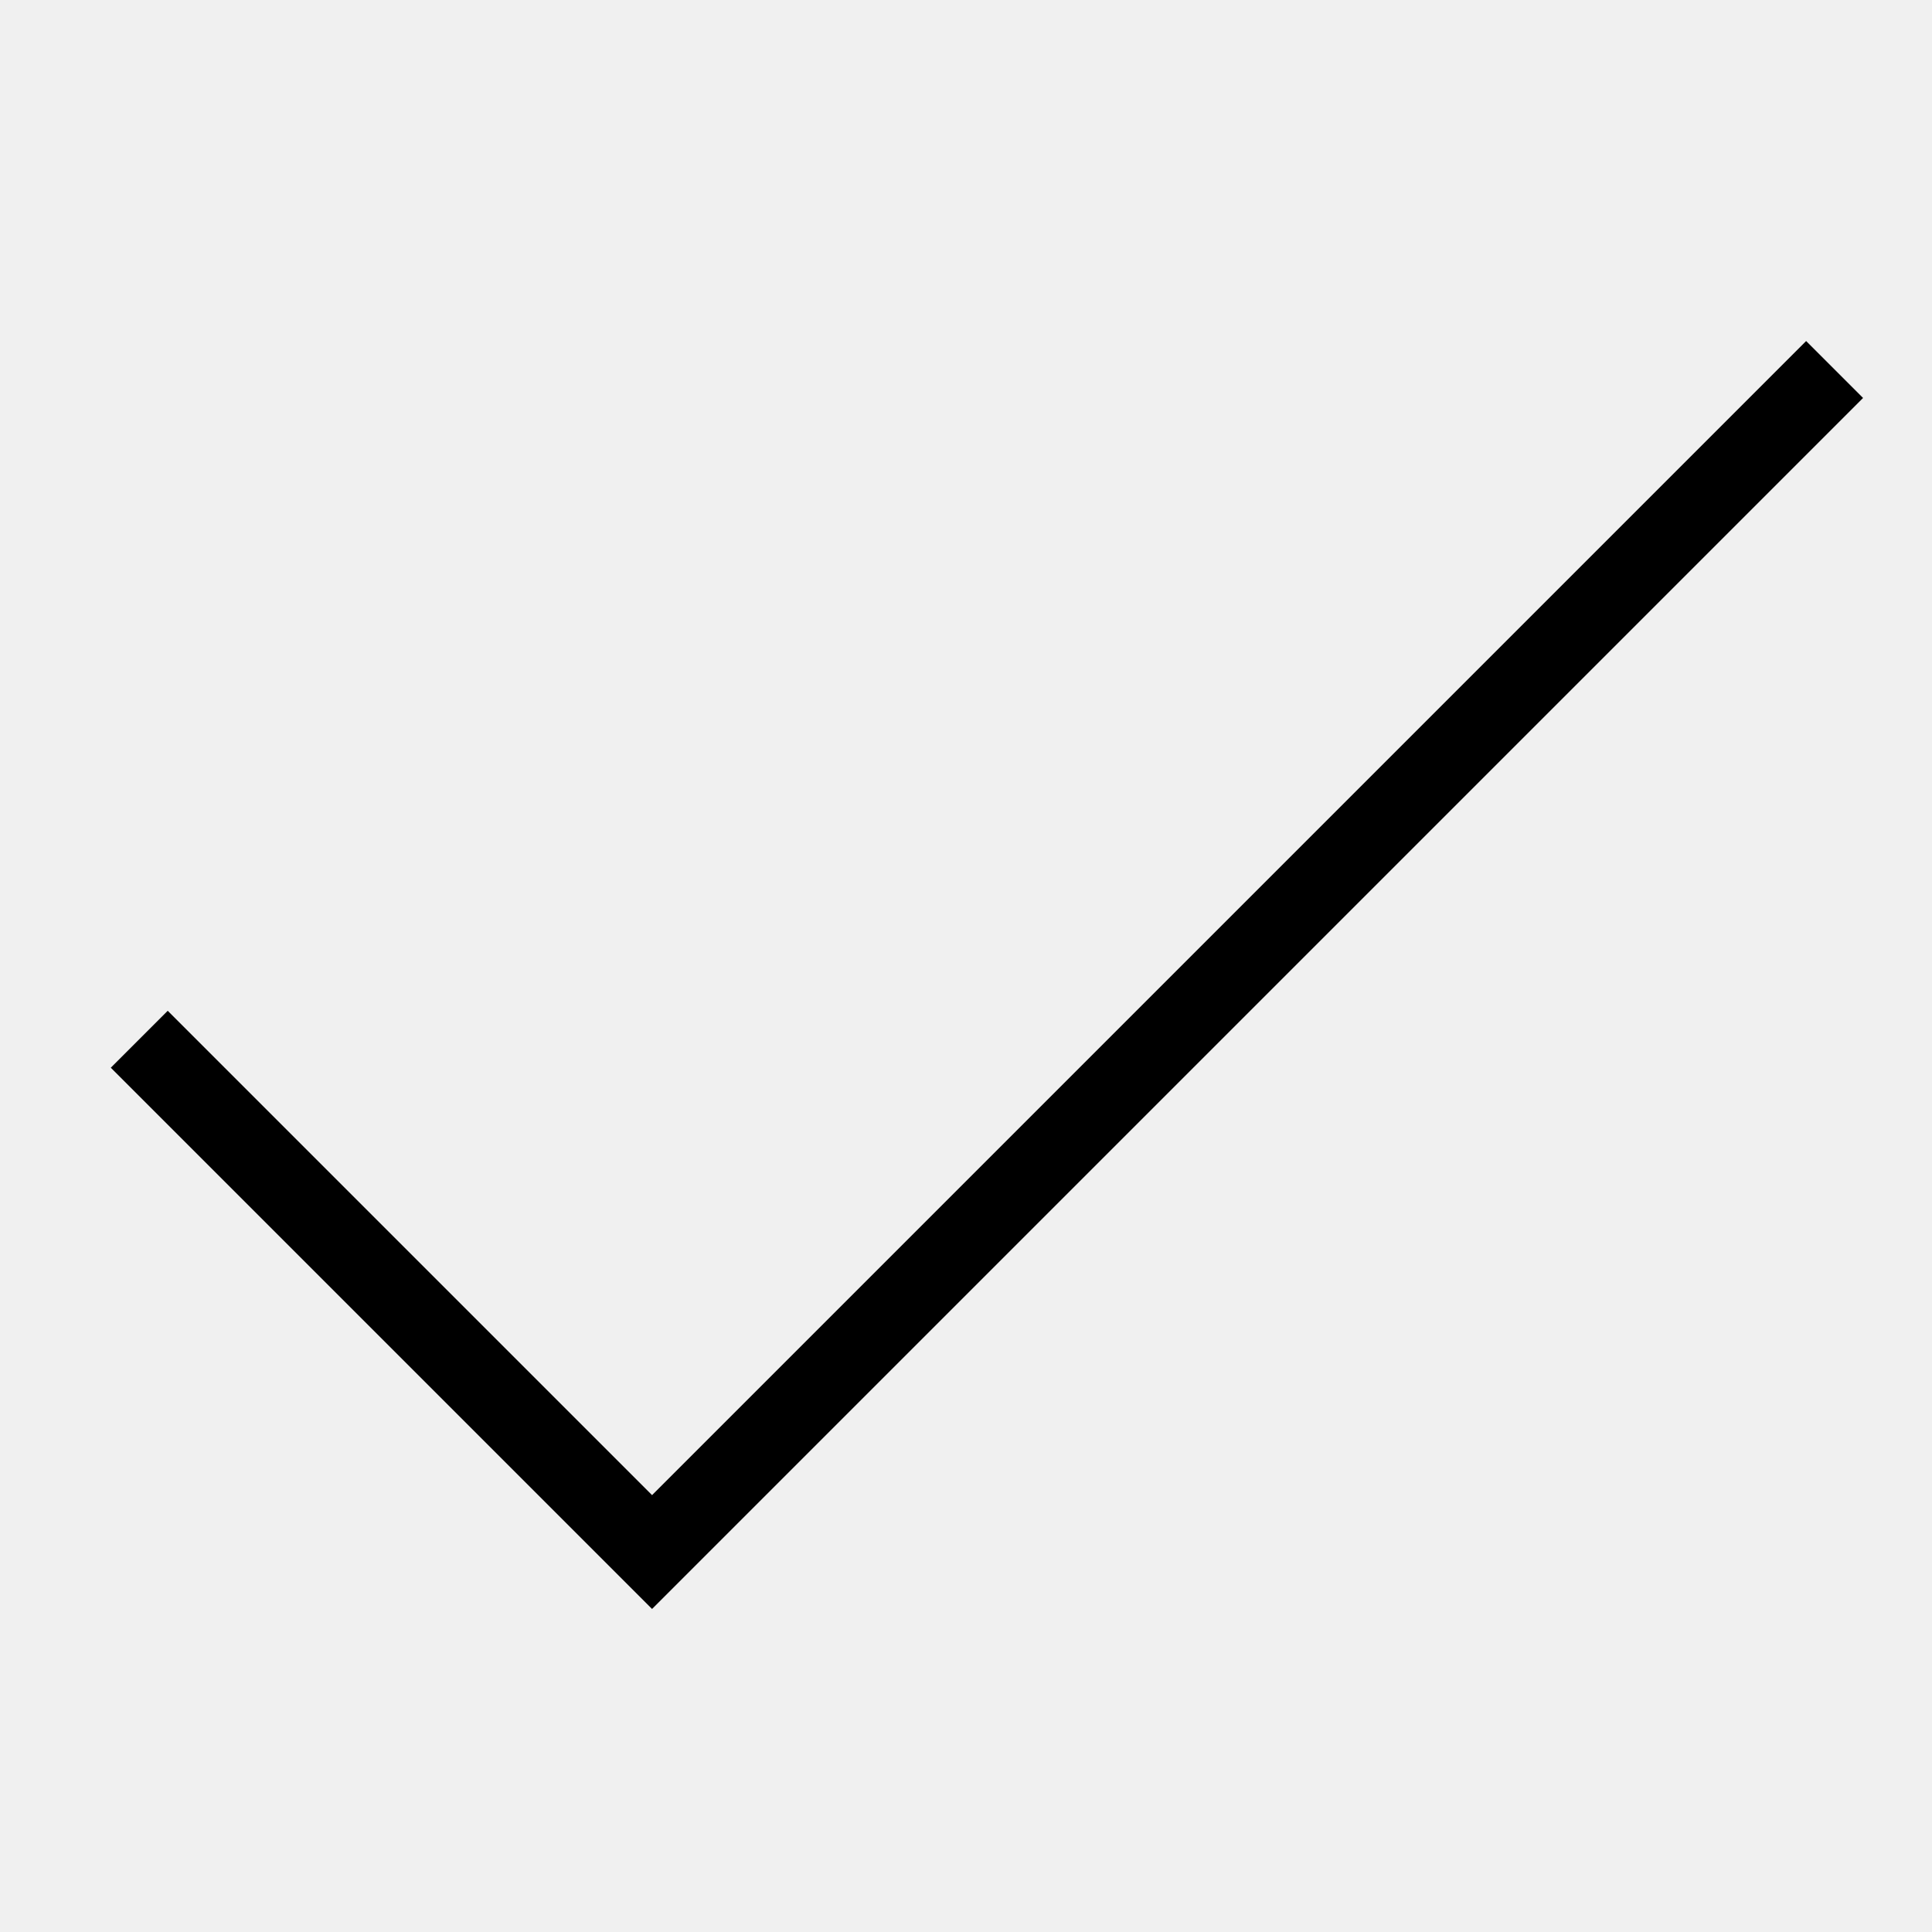
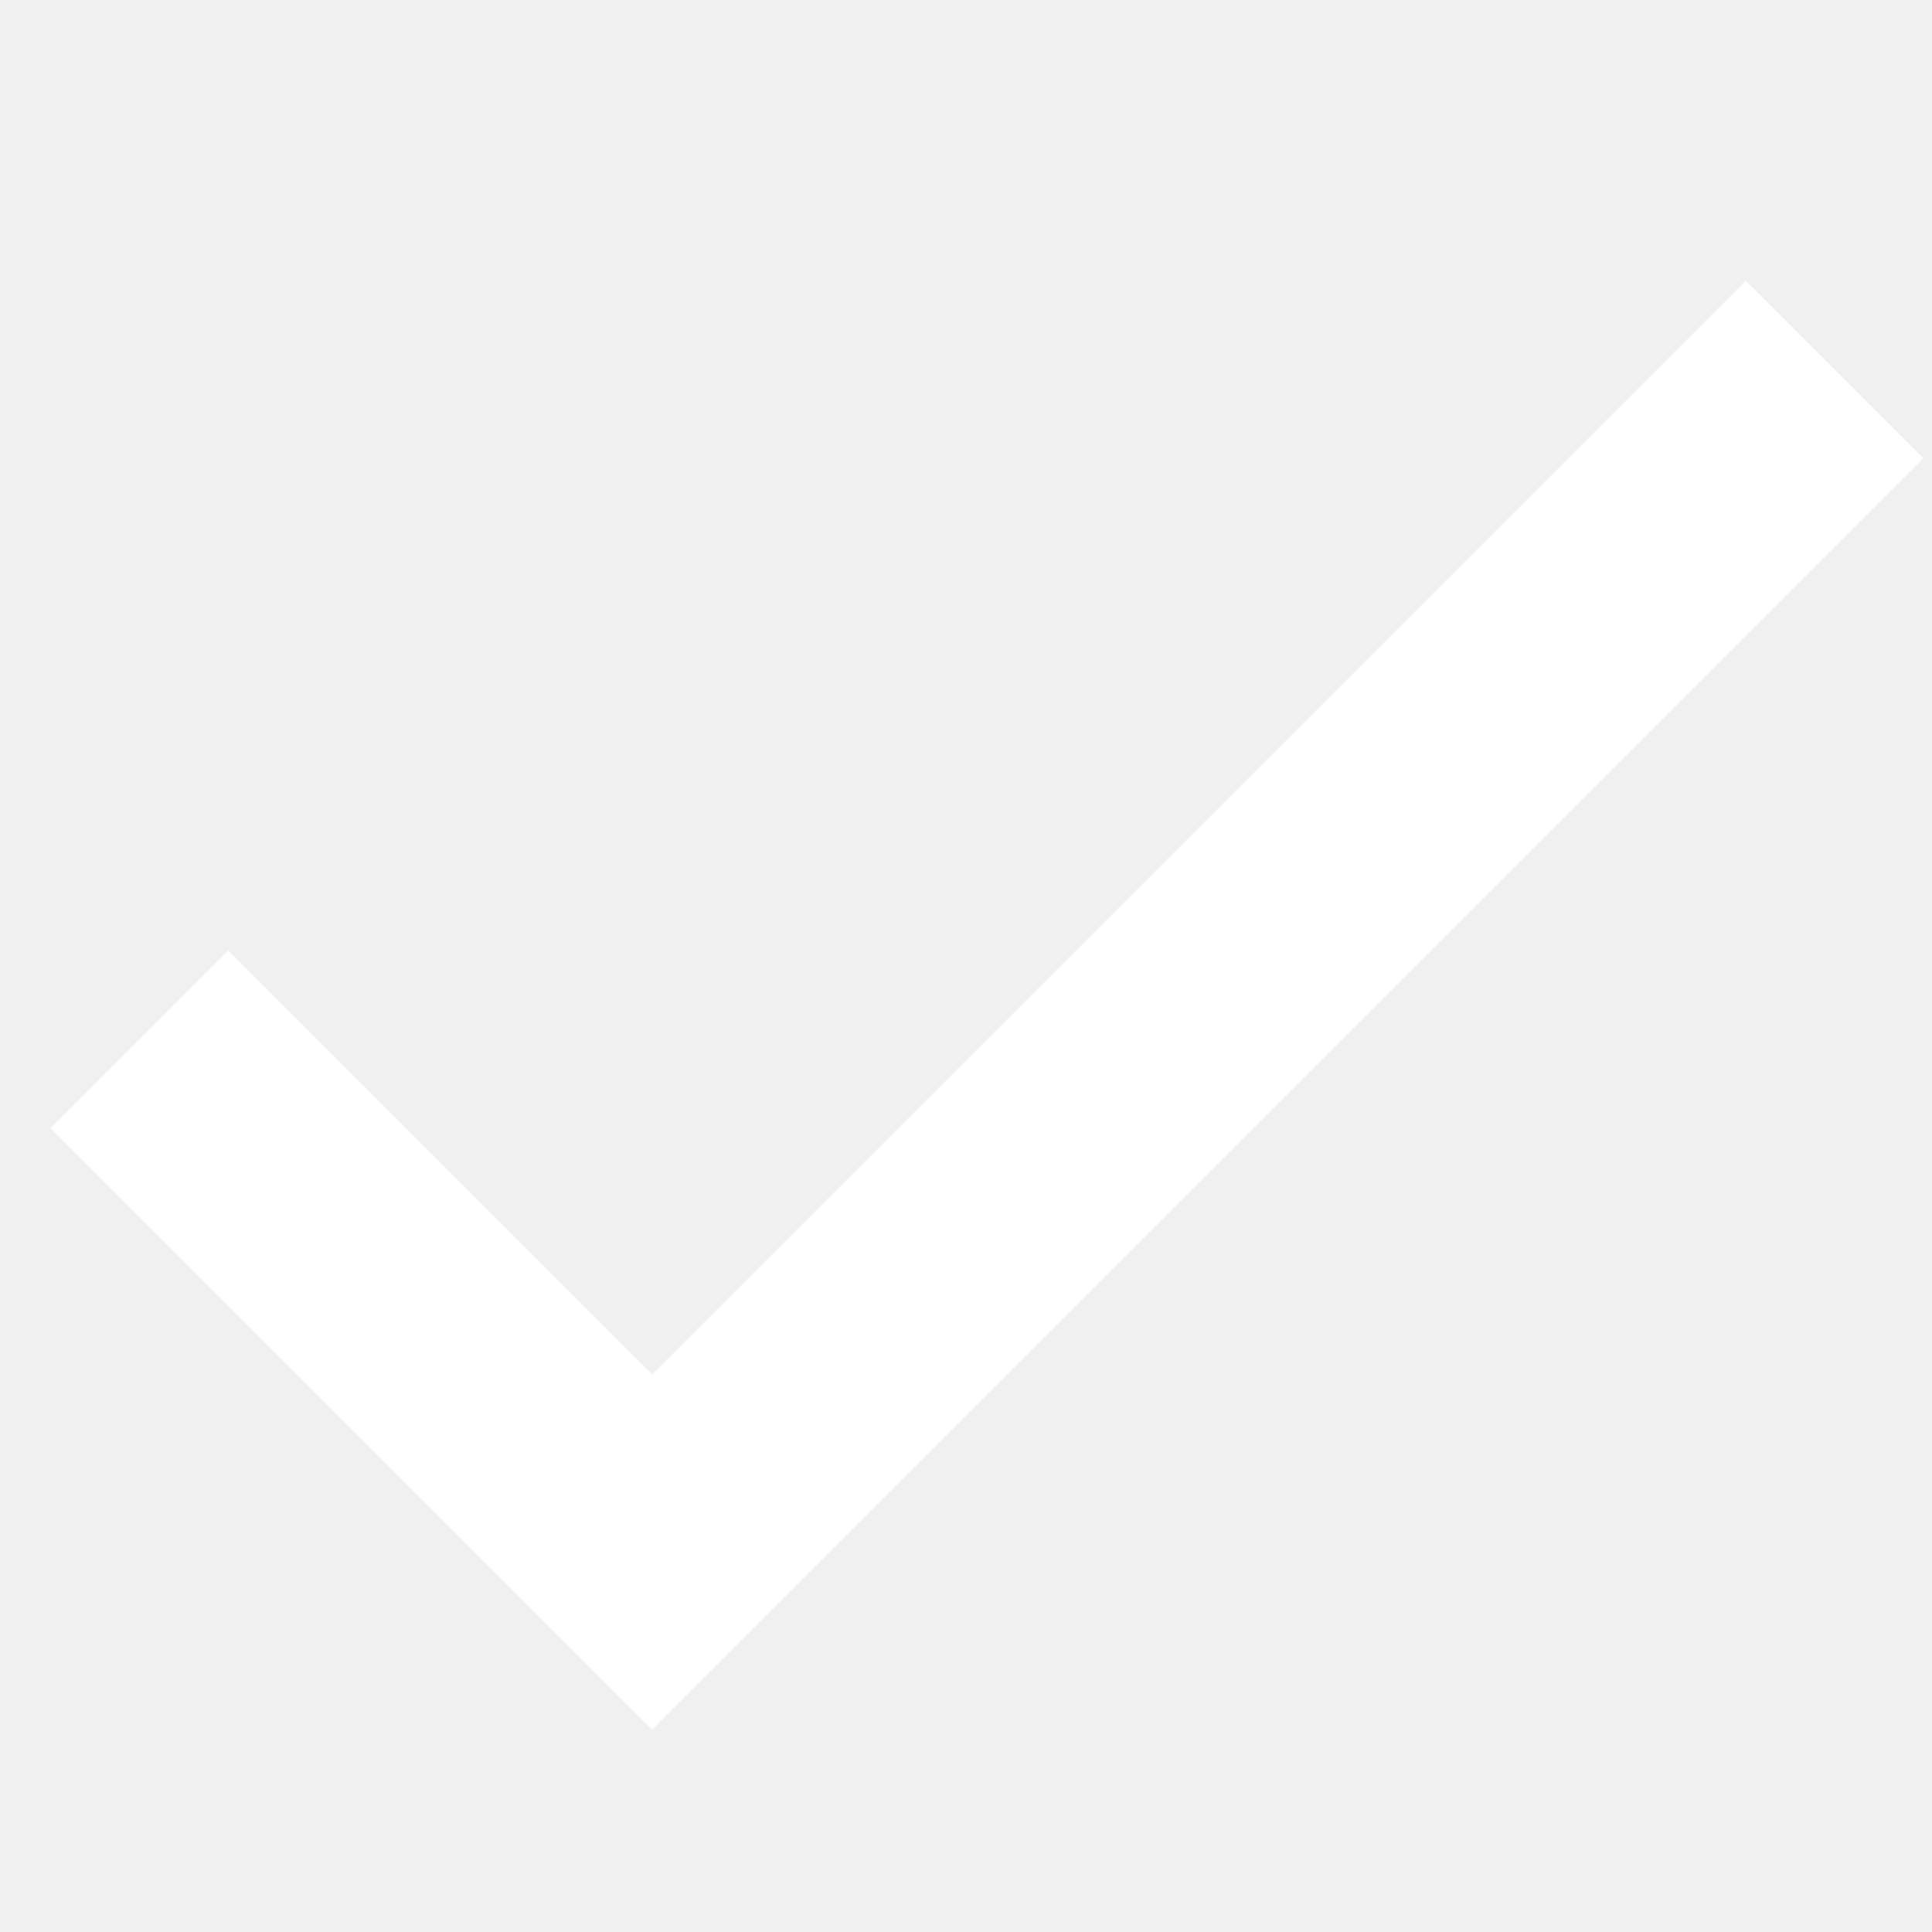
- <svg viewBox="0 0 24 24">
-   <path fill="none" stroke="black" d="M1.73,12.91 8.1,19.28 22.79,4.59" />
+ <svg xmlns="http://www.w3.org/2000/svg" viewBox="0 0 24 24">
+   <path fill="none" stroke="white" stroke-width="3.12" d="M1.73,12.91 8.1,19.28 22.79,4.59" />
</svg>
